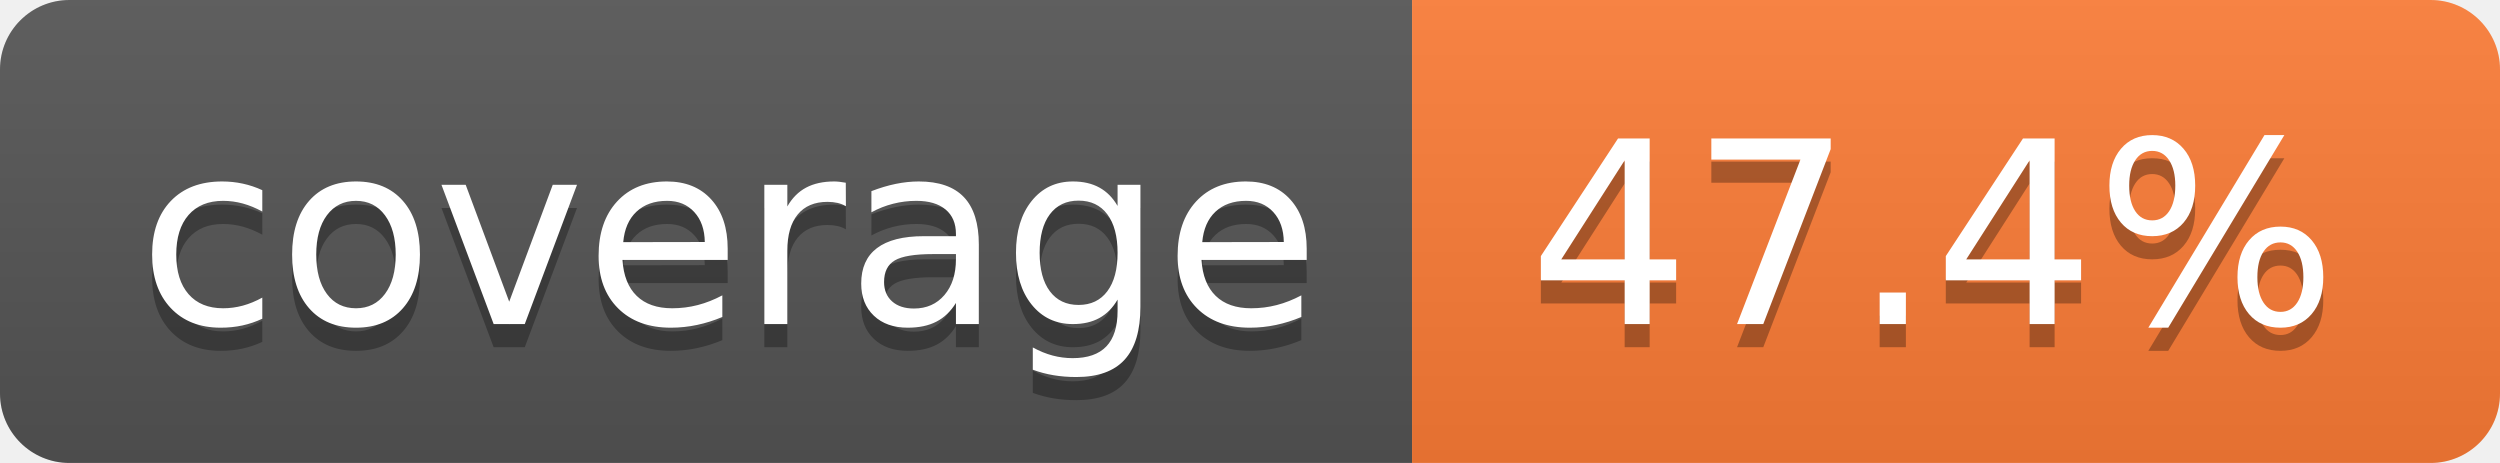
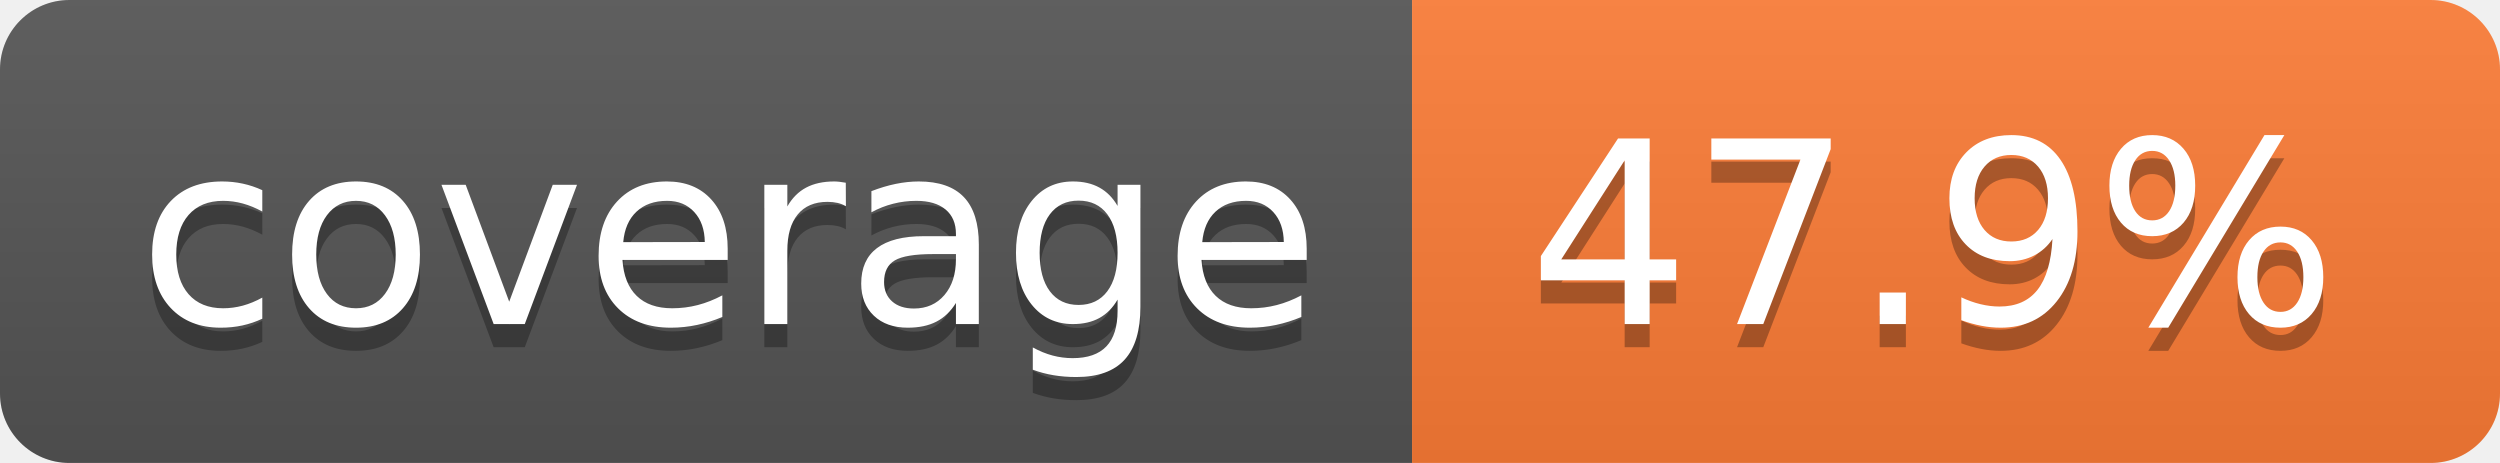
- <svg xmlns="http://www.w3.org/2000/svg" width="108" height="20" role="img" aria-label="coverage: 47.4%">
+ <svg xmlns="http://www.w3.org/2000/svg" width="108" height="20" role="img" aria-label="coverage: 47.9%">
  <linearGradient id="s" x2="0" y2="100%">
    <stop offset="0" stop-color="#bbb" stop-opacity=".1" />
    <stop offset="1" stop-opacity=".1" />
  </linearGradient>
  <clipPath id="r">
    <rect width="108" height="20" rx="3" fill="#fff" />
  </clipPath>
  <g clip-path="url(#r)">
    <rect width="61" height="20" fill="#555" />
    <rect x="61" width="47" height="20" fill="#fe7d37" />
    <rect width="108" height="20" fill="url(#s)" />
  </g>
  <g fill="#fff" text-anchor="middle" font-family="Verdana,Geneva,DejaVu Sans,sans-serif" text-rendering="geometricPrecision" font-size="110">
    <text aria-hidden="true" x="315" y="150" fill="#010101" fill-opacity=".3" transform="scale(.1)" textLength="510">coverage</text>
    <text x="315" y="140" transform="scale(.1)" fill="#fff" textLength="510">coverage</text>
-     <text aria-hidden="true" x="835" y="150" fill="#010101" fill-opacity=".3" transform="scale(.1)" textLength="370">47.4%</text>
-     <text x="835" y="140" transform="scale(.1)" fill="#fff" textLength="370">47.4%</text>
+     <text aria-hidden="true" x="835" y="150" fill="#010101" fill-opacity=".3" transform="scale(.1)" textLength="370">47.9%</text>
+     <text x="835" y="140" transform="scale(.1)" fill="#fff" textLength="370">47.9%</text>
  </g>
</svg>
